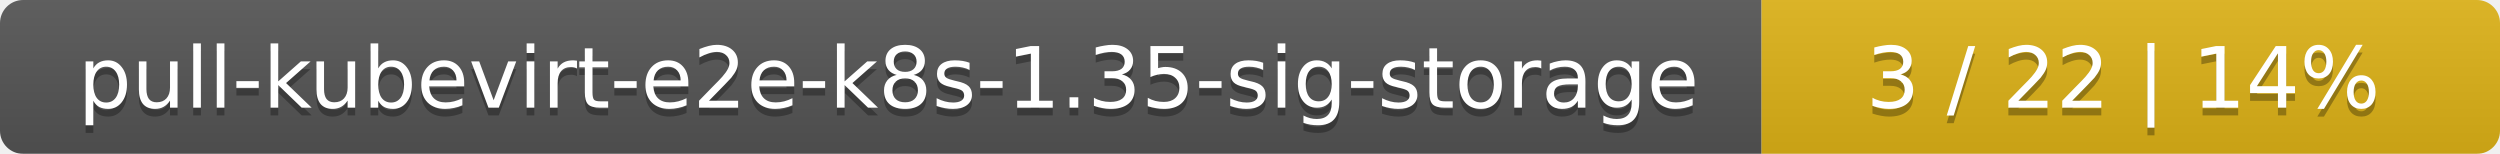
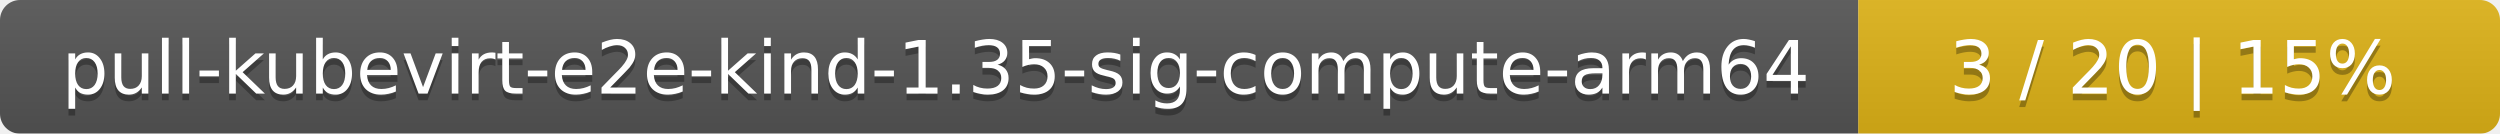
- <svg xmlns="http://www.w3.org/2000/svg" width="325" height="20">
+ <svg xmlns="http://www.w3.org/2000/svg" width="374" height="20">
  <linearGradient id="smooth" x2="0" y2="100%">
    <stop offset="0" stop-color="#bbb" stop-opacity=".1" />
    <stop offset="1" stop-opacity=".1" />
  </linearGradient>
  <mask id="round">
-     <rect width="325" height="20" rx="3" fill="#fff" />
+     <rect width="374" height="20" rx="3" fill="#fff" />
  </mask>
  <g mask="url(#round)">
-     <rect width="229" height="20" fill="#555" />
-     <rect x="229" width="96" height="20" fill="#dfb317" />
-     <rect width="325" height="20" fill="url(#smooth)" />
+     <rect width="278" height="20" fill="#555" />
+     <rect x="278" width="96" height="20" fill="#dfb317" />
+     <rect width="374" height="20" fill="url(#smooth)" />
  </g>
  <g fill="#fff" text-anchor="middle" font-family="DejaVu Sans,Verdana,Geneva,sans-serif" font-size="11">
-     <text x="115.5" y="15" fill="#010101" fill-opacity=".3">pull-kubevirt-e2e-k8s-1.35-sig-storage</text>
-     <text x="115.5" y="14">pull-kubevirt-e2e-k8s-1.35-sig-storage</text>
-     <text x="276" y="15" fill="#010101" fill-opacity=".3">3 / 22    |    14%</text>
-     <text x="276" y="14">3 / 22    |    14%</text>
+     <text x="140" y="15" fill="#010101" fill-opacity=".3">pull-kubevirt-e2e-kind-1.35-sig-compute-arm64</text>
+     <text x="140" y="14">pull-kubevirt-e2e-kind-1.35-sig-compute-arm64</text>
+     <text x="325" y="15" fill="#010101" fill-opacity=".3">3 / 20    |    15%</text>
+     <text x="325" y="14">3 / 20    |    15%</text>
  </g>
</svg>
